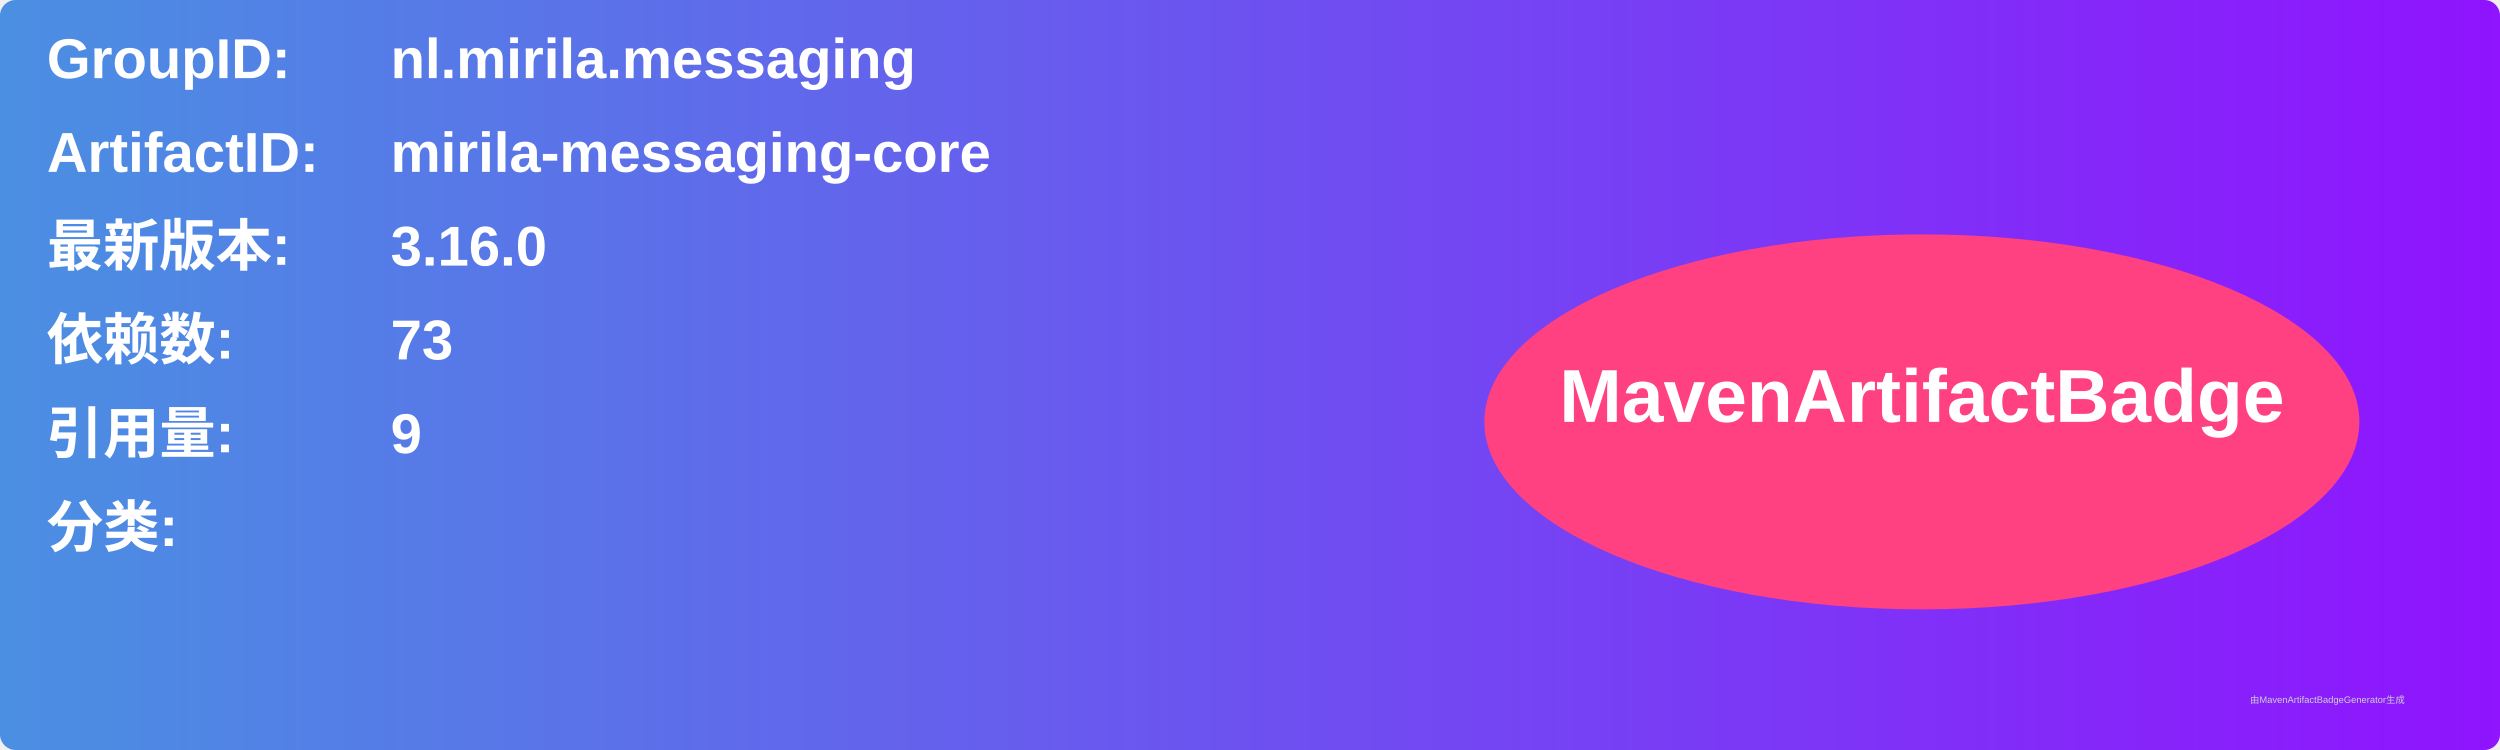
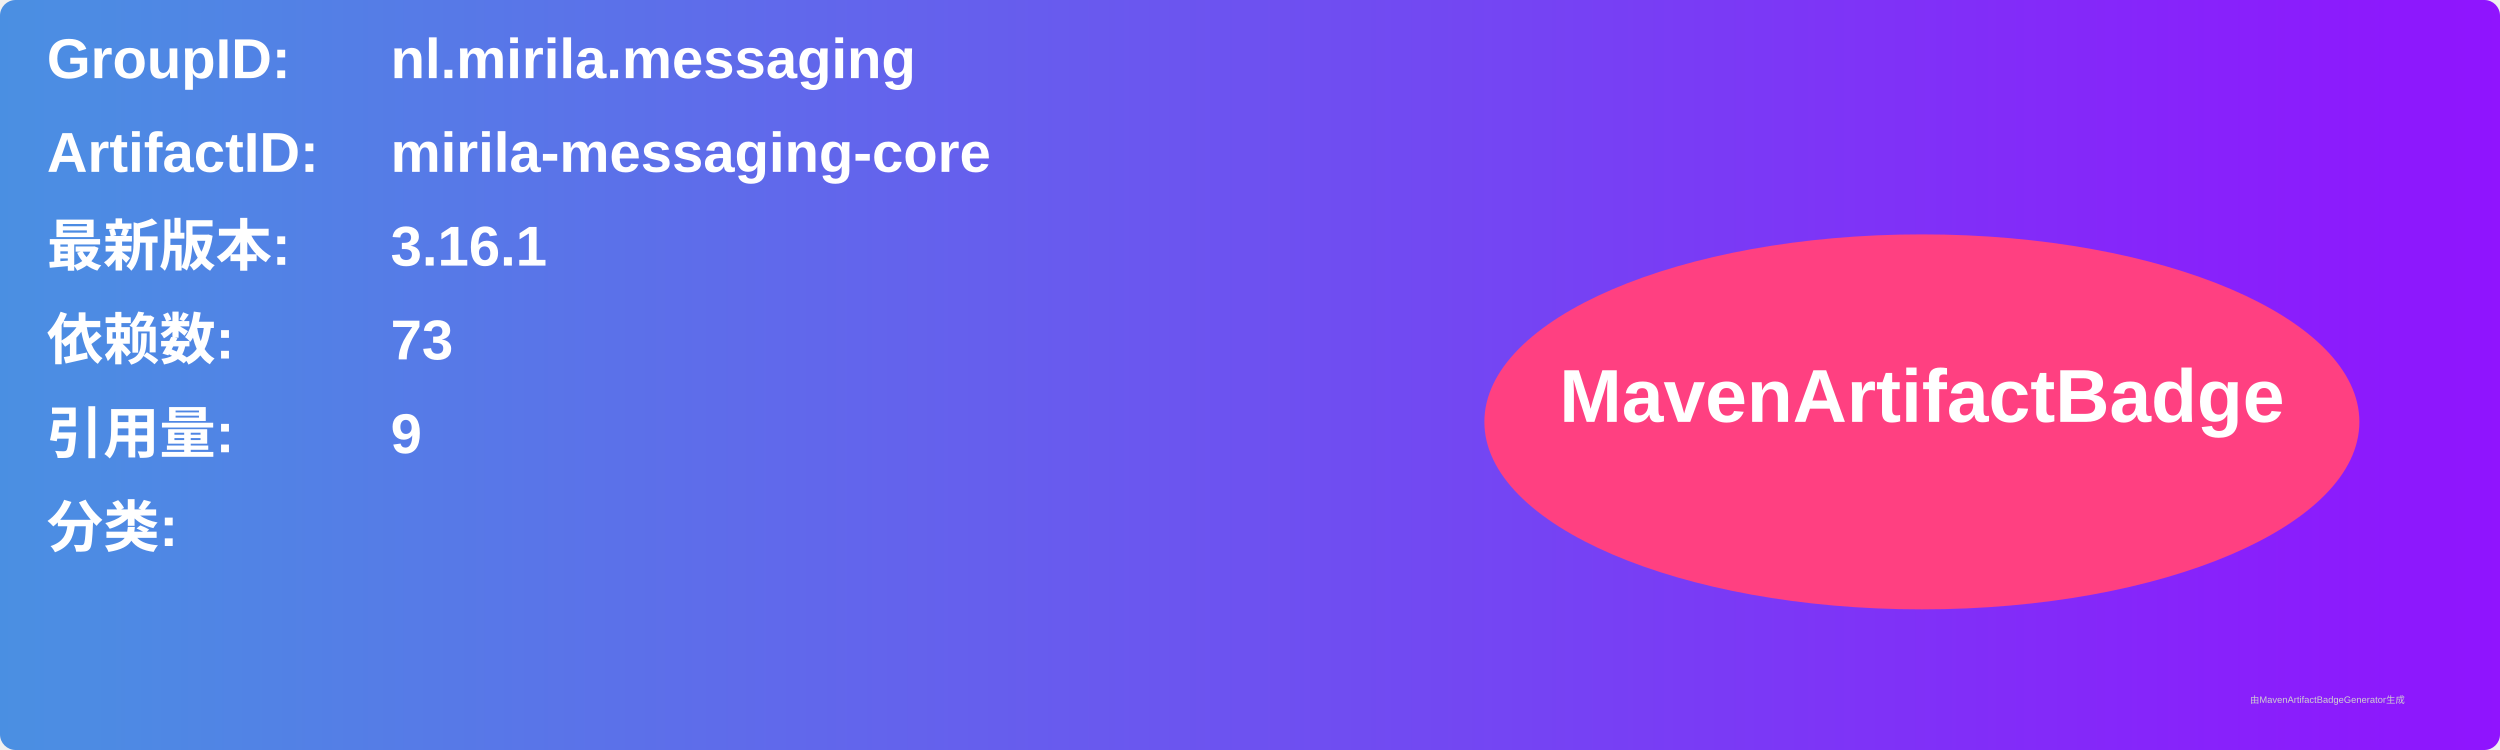
<svg xmlns="http://www.w3.org/2000/svg" width="800" height="240" viewBox="0 0 800 240">
  <linearGradient id="grad" x1="0%" y1="0%" x2="100%" y2="0%">
    <stop offset="0%" stop-color="#4a90e2" />
    <stop offset="100%" stop-color="#9013fe" />
  </linearGradient>
  <rect width="100%" height="100%" rx="5" ry="5" fill="url(#grad)" />
  <g transform="translate(15, 15)">
    <text x="0" y="10" font-family="Arial" font-size="18" fill="white" font-weight="bold" width="260">GroupID:</text>
    <text x="110" y="10" font-family="Arial" font-size="18" fill="white" font-weight="bold" width="460">nl.mirila.messaging</text>
    <text x="0" y="40" font-family="Arial" font-size="18" fill="white" font-weight="bold" width="260">ArtifactID:</text>
    <text x="110" y="40" font-family="Arial" font-size="18" fill="white" font-weight="bold" width="460">mirila-messaging-core</text>
    <text x="0" y="70" font-family="Arial" font-size="18" fill="white" font-weight="bold">最新版本:</text>
    <text x="110" y="70" font-family="Arial" font-size="18" fill="white" font-weight="bold">
-       <tspan font-weight="bold">3.16.0</tspan>
+       <tspan font-weight="bold">3.16.1</tspan>
    </text>
    <text x="0" y="100" font-family="Arial" font-size="18" fill="white" font-weight="bold">依赖数: </text>
    <text x="110" y="100" font-family="Arial" font-size="18" fill="white">
      <tspan font-weight="bold">73</tspan>
    </text>
    <text x="0" y="130" font-family="Arial" font-size="18" fill="white" font-weight="bold">引用量: </text>
    <text x="110" y="130" font-family="Arial" font-size="18" fill="white">
      <tspan font-weight="bold">9</tspan>
    </text>
    <text x="0" y="160" font-family="Arial" font-size="18" fill="white" font-weight="bold">分类:</text>
    <text x="10" y="190" font-family="Arial" font-size="10" fill="white">
      <tspan font-weight="bold" />
    </text>
    <ellipse cx="600" cy="120" rx="140" ry="60" fill="#ff4081" />
    <text x="600" y="120" text-anchor="middle" font-family="Arial" font-size="24" fill="white" font-weight="bold">MavenArtifactBadge</text>
  </g>
  <text x="720" y="225" font-family="Arial" font-size="3" fill="#d0d0d0">由MavenArtifactBadgeGenerator生成</text>
</svg>
